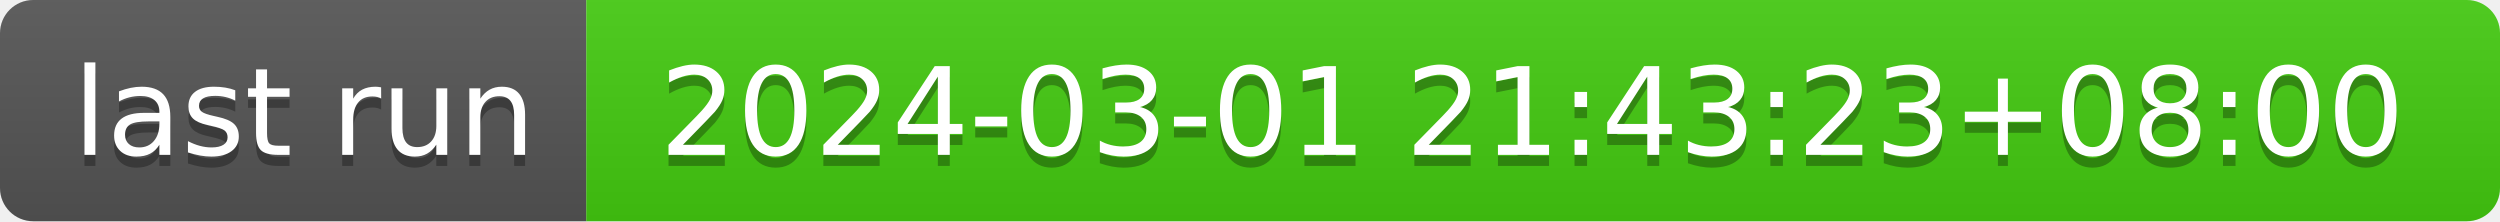
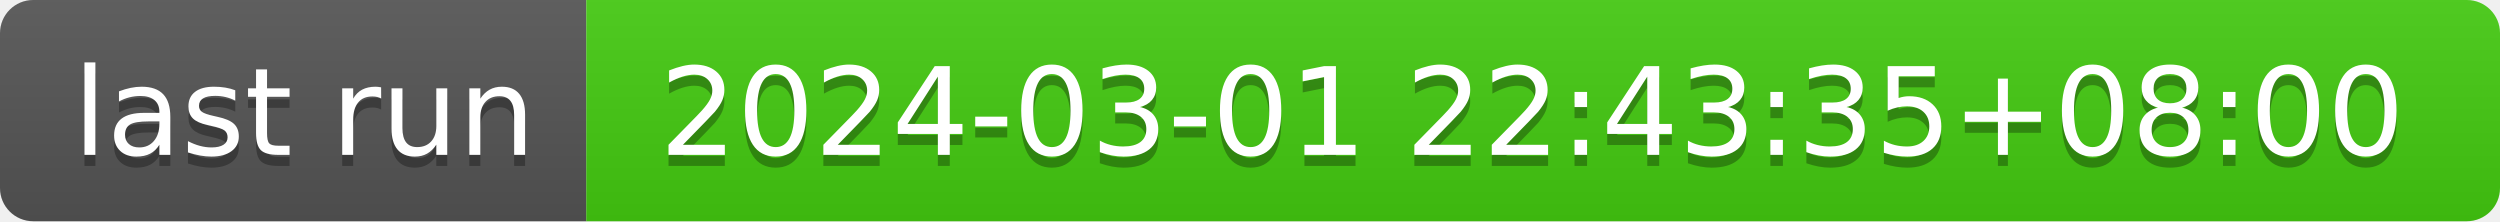
- <svg xmlns="http://www.w3.org/2000/svg" width="226" height="20" role="img" aria-label="last run: 2024-03-01 21:43:23+08:00">
+ <svg xmlns="http://www.w3.org/2000/svg" width="226" height="20" role="img" aria-label="last run: 2024-03-01 22:43:35+08:00">
  <linearGradient id="s" x2="0" y2="100%">
    <stop offset="0" stop-color="#bbb" stop-opacity=".1" />
    <stop offset="1" stop-opacity=".1" />
  </linearGradient>
  <clipPath id="r">
    <rect width="226" height="20" rx="3" fill="#fff" />
  </clipPath>
  <g clip-path="url(#r)">
    <rect width="53" height="20" fill="#555" />
    <rect x="53" width="173" height="20" fill="#4c1" />
    <rect width="226" height="20" fill="url(#s)" />
  </g>
  <g fill="#fff" text-anchor="middle" font-family="Verdana,Geneva,DejaVu Sans,sans-serif" text-rendering="geometricPrecision" font-size="110">
    <text aria-hidden="true" x="275" y="150" fill="#010101" fill-opacity=".3" transform="scale(.1)" textLength="430">last run</text>
    <text x="275" y="140" transform="scale(.1)" fill="#fff" textLength="430">last run</text>
-     <text aria-hidden="true" x="1385" y="150" fill="#010101" fill-opacity=".3" transform="scale(.1)" textLength="1630">2024-03-01 21:43:23+08:00</text>
-     <text x="1385" y="140" transform="scale(.1)" fill="#fff" textLength="1630">2024-03-01 21:43:23+08:00</text>
+     <text aria-hidden="true" x="1385" y="150" fill="#010101" fill-opacity=".3" transform="scale(.1)" textLength="1630">2024-03-01 22:43:35+08:00</text>
+     <text x="1385" y="140" transform="scale(.1)" fill="#fff" textLength="1630">2024-03-01 22:43:35+08:00</text>
  </g>
</svg>
